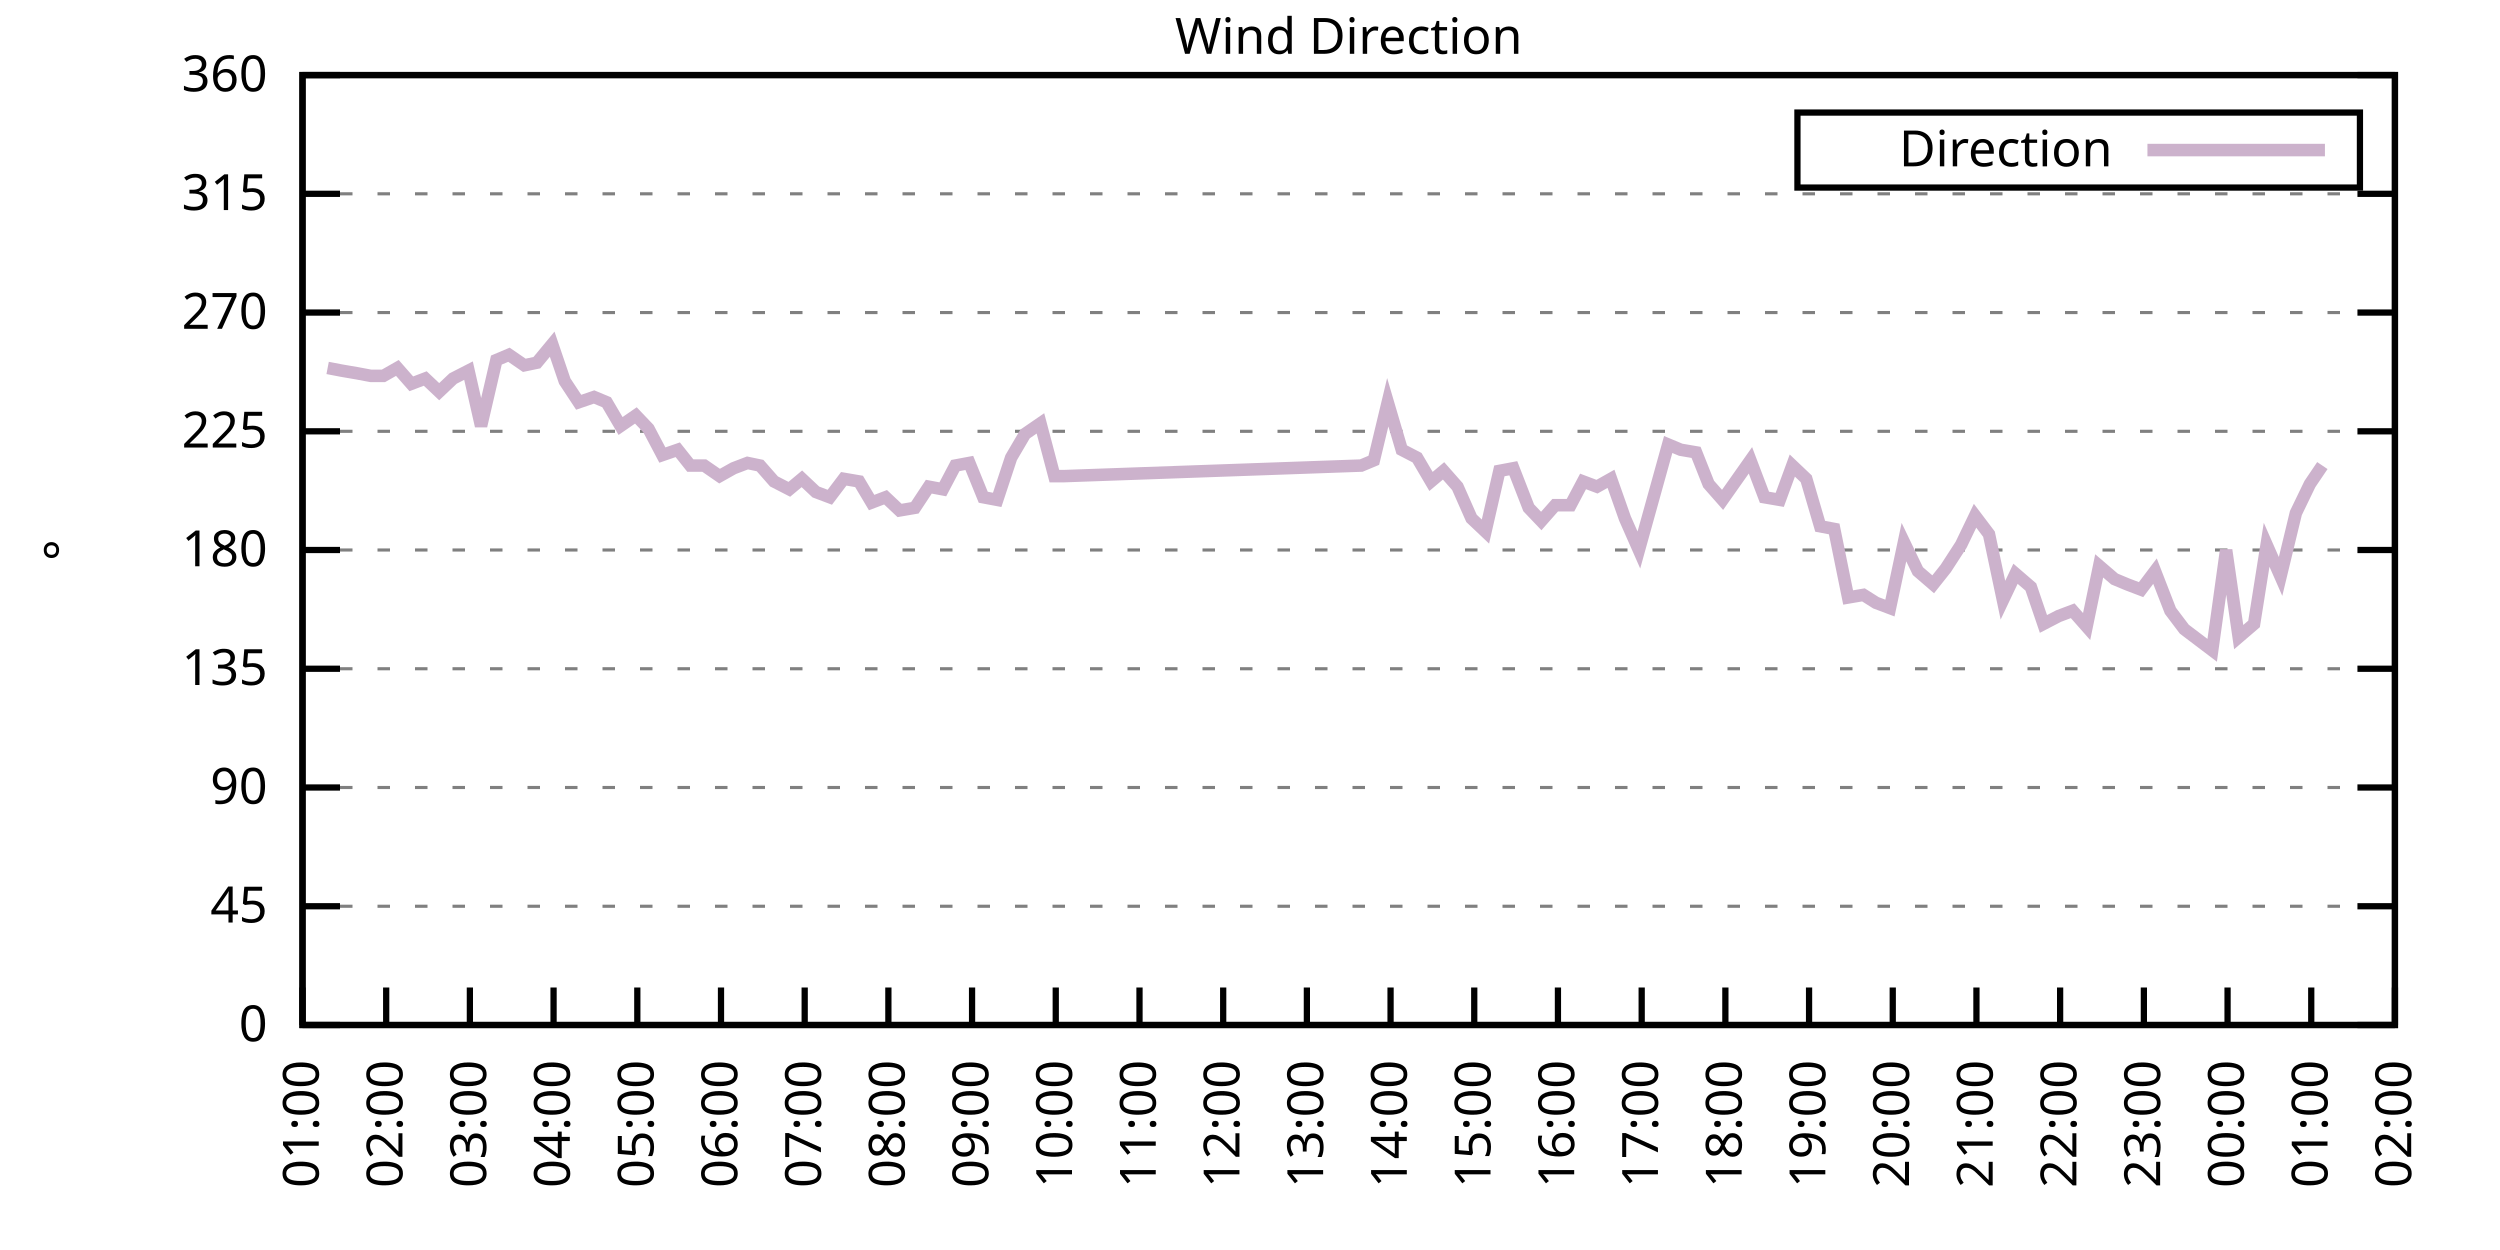
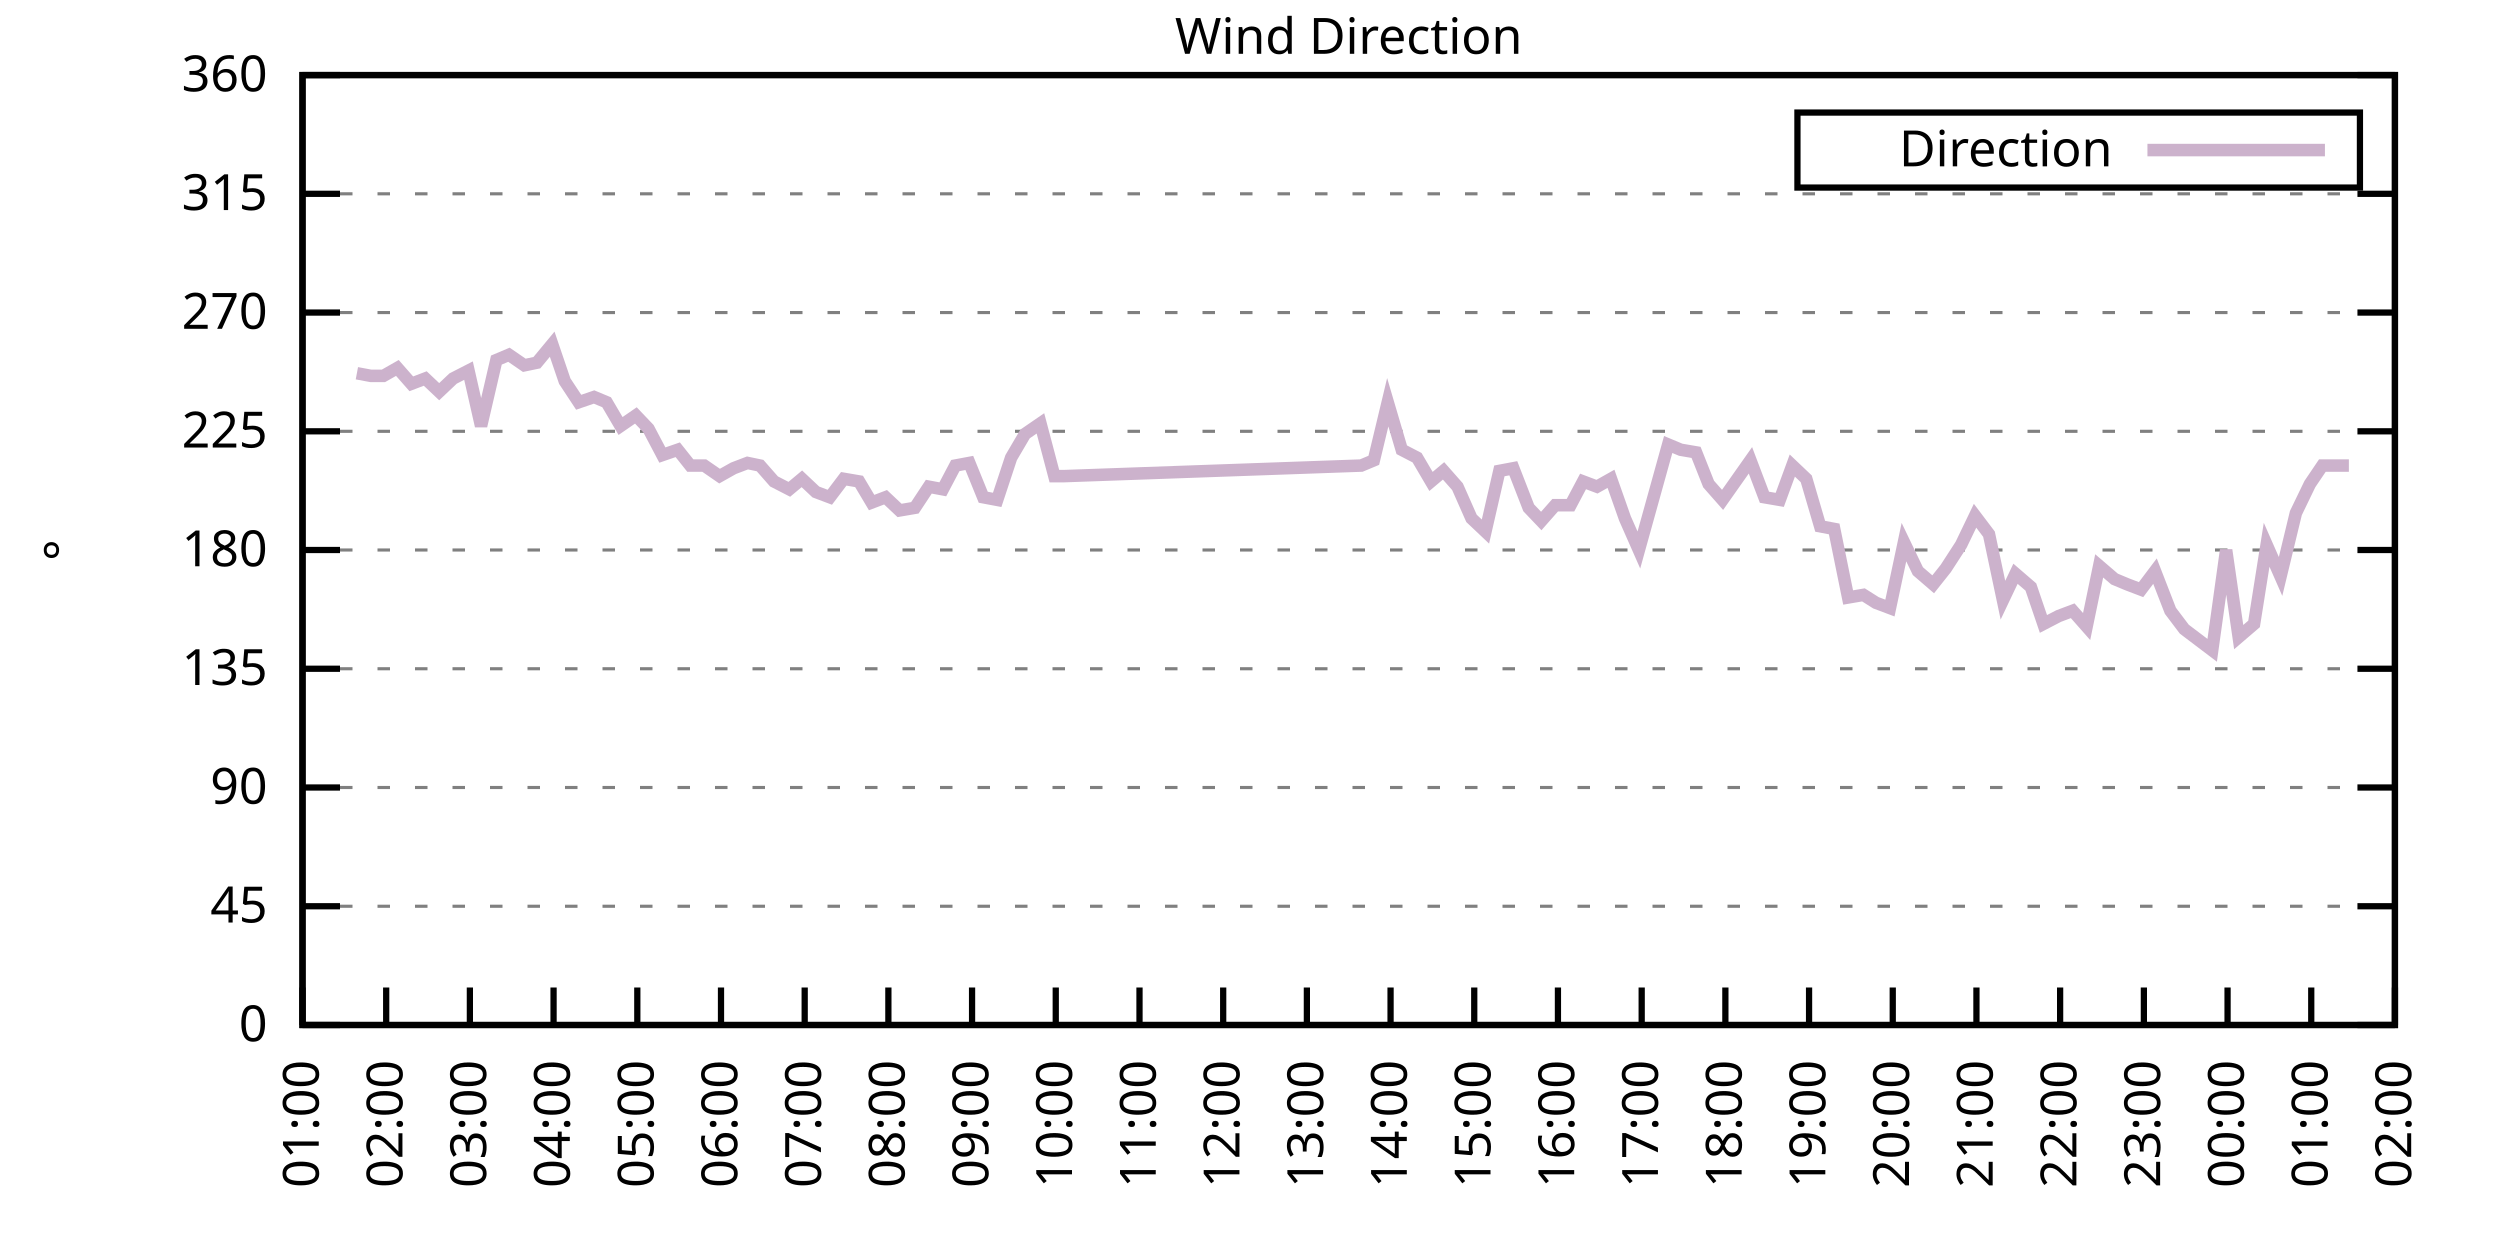
<svg xmlns="http://www.w3.org/2000/svg" xmlns:xlink="http://www.w3.org/1999/xlink" width="400" height="200" viewBox="0 0 400 200">
  <g id="gnuplot_canvas">
    <rect x="0" y="0" width="400" height="200" fill="none" />
    <defs>
      <circle id="gpDot" r="0.5" stroke-width="0.5" stroke="currentColor" />
      <path id="gpPt0" stroke-width="0.333" stroke="currentColor" d="M-1,0 h2 M0,-1 v2" />
      <path id="gpPt1" stroke-width="0.333" stroke="currentColor" d="M-1,-1 L1,1 M1,-1 L-1,1" />
      <path id="gpPt2" stroke-width="0.333" stroke="currentColor" d="M-1,0 L1,0 M0,-1 L0,1 M-1,-1 L1,1 M-1,1 L1,-1" />
      <rect id="gpPt3" stroke-width="0.333" stroke="currentColor" x="-1" y="-1" width="2" height="2" />
      <rect id="gpPt4" stroke-width="0.333" stroke="currentColor" fill="currentColor" x="-1" y="-1" width="2" height="2" />
      <circle id="gpPt5" stroke-width="0.333" stroke="currentColor" cx="0" cy="0" r="1" />
      <use xlink:href="#gpPt5" id="gpPt6" fill="currentColor" stroke="none" />
      <path id="gpPt7" stroke-width="0.333" stroke="currentColor" d="M0,-1.33 L-1.33,0.67 L1.33,0.67 z" />
      <use xlink:href="#gpPt7" id="gpPt8" fill="currentColor" stroke="none" />
      <use xlink:href="#gpPt7" id="gpPt9" stroke="currentColor" transform="rotate(180)" />
      <use xlink:href="#gpPt9" id="gpPt10" fill="currentColor" stroke="none" />
      <use xlink:href="#gpPt3" id="gpPt11" stroke="currentColor" transform="rotate(45)" />
      <use xlink:href="#gpPt11" id="gpPt12" fill="currentColor" stroke="none" />
      <path id="gpPt13" stroke-width="0.333" stroke="currentColor" d="M0,1.330 L1.265,0.411 L0.782,-1.067 L-0.782,-1.076 L-1.265,0.411 z" />
      <use xlink:href="#gpPt13" id="gpPt14" fill="currentColor" stroke="none" />
      <filter id="textbox" filterUnits="objectBoundingBox" x="0" y="0" height="1" width="1">
        <feFlood flood-color="white" flood-opacity="1" result="bgnd" />
        <feComposite in="SourceGraphic" in2="bgnd" operator="atop" />
      </filter>
      <filter id="greybox" filterUnits="objectBoundingBox" x="0" y="0" height="1" width="1">
        <feFlood flood-color="lightgrey" flood-opacity="1" result="grey" />
        <feComposite in="SourceGraphic" in2="grey" operator="atop" />
      </filter>
    </defs>
    <g fill="none" color="white" stroke="currentColor" stroke-width="1.00" stroke-linecap="butt" stroke-linejoin="miter">
</g>
    <g fill="none" color="black" stroke="currentColor" stroke-width="1.00" stroke-linecap="butt" stroke-linejoin="miter">
      <g stroke="none" shape-rendering="crispEdges">
        <polygon fill="rgb(255, 255, 255)" points="48.40,164.00 383.18,164.00 383.18,12.02 48.40,12.02 " />
      </g>
    </g>
    <g fill="none" color="black" stroke="currentColor" stroke-width="1.00" stroke-linecap="butt" stroke-linejoin="miter">
</g>
    <g fill="none" color="black" stroke="black" stroke-width="0.50" stroke-linecap="butt" stroke-linejoin="miter">
</g>
    <g fill="none" color="gray" stroke="currentColor" stroke-width="0.50" stroke-linecap="butt" stroke-linejoin="miter">
      <path stroke="gray" stroke-dasharray="2,4" class="gridline" d="M48.40,164.00 L383.19,164.00  " />
    </g>
    <g fill="none" color="gray" stroke="gray" stroke-width="1.00" stroke-linecap="butt" stroke-linejoin="miter">
</g>
    <g fill="none" color="black" stroke="currentColor" stroke-width="1.00" stroke-linecap="butt" stroke-linejoin="miter">
      <path stroke="black" d="M48.40,164.00 L54.40,164.00 M383.19,164.00 L377.19,164.00  " />
      <g transform="translate(42.80,166.60)" stroke="none" fill="black" font-family="Sans" font-size="8.00" text-anchor="end">
        <text>
          <tspan font-family="Sans"> 0</tspan>
        </text>
      </g>
    </g>
    <g fill="none" color="black" stroke="currentColor" stroke-width="1.00" stroke-linecap="butt" stroke-linejoin="miter">
</g>
    <g fill="none" color="black" stroke="black" stroke-width="0.50" stroke-linecap="butt" stroke-linejoin="miter">
</g>
    <g fill="none" color="gray" stroke="currentColor" stroke-width="0.50" stroke-linecap="butt" stroke-linejoin="miter">
      <path stroke="gray" stroke-dasharray="2,4" class="gridline" d="M48.40,145.00 L383.19,145.00  " />
    </g>
    <g fill="none" color="gray" stroke="gray" stroke-width="1.00" stroke-linecap="butt" stroke-linejoin="miter">
</g>
    <g fill="none" color="black" stroke="currentColor" stroke-width="1.00" stroke-linecap="butt" stroke-linejoin="miter">
      <path stroke="black" d="M48.40,145.00 L54.40,145.00 M383.19,145.00 L377.19,145.00  " />
      <g transform="translate(42.80,147.60)" stroke="none" fill="black" font-family="Sans" font-size="8.00" text-anchor="end">
        <text>
          <tspan font-family="Sans"> 45</tspan>
        </text>
      </g>
    </g>
    <g fill="none" color="black" stroke="currentColor" stroke-width="1.00" stroke-linecap="butt" stroke-linejoin="miter">
</g>
    <g fill="none" color="black" stroke="black" stroke-width="0.50" stroke-linecap="butt" stroke-linejoin="miter">
</g>
    <g fill="none" color="gray" stroke="currentColor" stroke-width="0.50" stroke-linecap="butt" stroke-linejoin="miter">
      <path stroke="gray" stroke-dasharray="2,4" class="gridline" d="M48.40,126.00 L383.19,126.00  " />
    </g>
    <g fill="none" color="gray" stroke="gray" stroke-width="1.00" stroke-linecap="butt" stroke-linejoin="miter">
</g>
    <g fill="none" color="black" stroke="currentColor" stroke-width="1.00" stroke-linecap="butt" stroke-linejoin="miter">
      <path stroke="black" d="M48.40,126.00 L54.40,126.00 M383.19,126.00 L377.19,126.00  " />
      <g transform="translate(42.80,128.60)" stroke="none" fill="black" font-family="Sans" font-size="8.00" text-anchor="end">
        <text>
          <tspan font-family="Sans"> 90</tspan>
        </text>
      </g>
    </g>
    <g fill="none" color="black" stroke="currentColor" stroke-width="1.00" stroke-linecap="butt" stroke-linejoin="miter">
</g>
    <g fill="none" color="black" stroke="black" stroke-width="0.50" stroke-linecap="butt" stroke-linejoin="miter">
</g>
    <g fill="none" color="gray" stroke="currentColor" stroke-width="0.50" stroke-linecap="butt" stroke-linejoin="miter">
      <path stroke="gray" stroke-dasharray="2,4" class="gridline" d="M48.40,107.00 L383.19,107.00  " />
    </g>
    <g fill="none" color="gray" stroke="gray" stroke-width="1.00" stroke-linecap="butt" stroke-linejoin="miter">
</g>
    <g fill="none" color="black" stroke="currentColor" stroke-width="1.00" stroke-linecap="butt" stroke-linejoin="miter">
      <path stroke="black" d="M48.40,107.00 L54.40,107.00 M383.19,107.00 L377.19,107.00  " />
      <g transform="translate(42.80,109.60)" stroke="none" fill="black" font-family="Sans" font-size="8.00" text-anchor="end">
        <text>
          <tspan font-family="Sans"> 135</tspan>
        </text>
      </g>
    </g>
    <g fill="none" color="black" stroke="currentColor" stroke-width="1.00" stroke-linecap="butt" stroke-linejoin="miter">
</g>
    <g fill="none" color="black" stroke="black" stroke-width="0.50" stroke-linecap="butt" stroke-linejoin="miter">
</g>
    <g fill="none" color="gray" stroke="currentColor" stroke-width="0.50" stroke-linecap="butt" stroke-linejoin="miter">
      <path stroke="gray" stroke-dasharray="2,4" class="gridline" d="M48.40,88.00 L383.19,88.00  " />
    </g>
    <g fill="none" color="gray" stroke="gray" stroke-width="1.00" stroke-linecap="butt" stroke-linejoin="miter">
</g>
    <g fill="none" color="black" stroke="currentColor" stroke-width="1.00" stroke-linecap="butt" stroke-linejoin="miter">
      <path stroke="black" d="M48.40,88.00 L54.40,88.00 M383.19,88.00 L377.19,88.00  " />
      <g transform="translate(42.80,90.60)" stroke="none" fill="black" font-family="Sans" font-size="8.00" text-anchor="end">
        <text>
          <tspan font-family="Sans"> 180</tspan>
        </text>
      </g>
    </g>
    <g fill="none" color="black" stroke="currentColor" stroke-width="1.00" stroke-linecap="butt" stroke-linejoin="miter">
</g>
    <g fill="none" color="black" stroke="black" stroke-width="0.50" stroke-linecap="butt" stroke-linejoin="miter">
</g>
    <g fill="none" color="gray" stroke="currentColor" stroke-width="0.50" stroke-linecap="butt" stroke-linejoin="miter">
      <path stroke="gray" stroke-dasharray="2,4" class="gridline" d="M48.40,69.01 L383.19,69.01  " />
    </g>
    <g fill="none" color="gray" stroke="gray" stroke-width="1.00" stroke-linecap="butt" stroke-linejoin="miter">
</g>
    <g fill="none" color="black" stroke="currentColor" stroke-width="1.00" stroke-linecap="butt" stroke-linejoin="miter">
      <path stroke="black" d="M48.40,69.01 L54.40,69.01 M383.19,69.01 L377.19,69.01  " />
      <g transform="translate(42.80,71.61)" stroke="none" fill="black" font-family="Sans" font-size="8.00" text-anchor="end">
        <text>
          <tspan font-family="Sans"> 225</tspan>
        </text>
      </g>
    </g>
    <g fill="none" color="black" stroke="currentColor" stroke-width="1.00" stroke-linecap="butt" stroke-linejoin="miter">
</g>
    <g fill="none" color="black" stroke="black" stroke-width="0.50" stroke-linecap="butt" stroke-linejoin="miter">
</g>
    <g fill="none" color="gray" stroke="currentColor" stroke-width="0.50" stroke-linecap="butt" stroke-linejoin="miter">
      <path stroke="gray" stroke-dasharray="2,4" class="gridline" d="M48.40,50.01 L383.19,50.01  " />
    </g>
    <g fill="none" color="gray" stroke="gray" stroke-width="1.00" stroke-linecap="butt" stroke-linejoin="miter">
</g>
    <g fill="none" color="black" stroke="currentColor" stroke-width="1.00" stroke-linecap="butt" stroke-linejoin="miter">
      <path stroke="black" d="M48.40,50.01 L54.40,50.01 M383.19,50.01 L377.19,50.01  " />
      <g transform="translate(42.80,52.61)" stroke="none" fill="black" font-family="Sans" font-size="8.00" text-anchor="end">
        <text>
          <tspan font-family="Sans"> 270</tspan>
        </text>
      </g>
    </g>
    <g fill="none" color="black" stroke="currentColor" stroke-width="1.00" stroke-linecap="butt" stroke-linejoin="miter">
</g>
    <g fill="none" color="black" stroke="black" stroke-width="0.50" stroke-linecap="butt" stroke-linejoin="miter">
</g>
    <g fill="none" color="gray" stroke="currentColor" stroke-width="0.50" stroke-linecap="butt" stroke-linejoin="miter">
      <path stroke="gray" stroke-dasharray="2,4" class="gridline" d="M48.40,31.01 L383.19,31.01  " />
    </g>
    <g fill="none" color="gray" stroke="gray" stroke-width="1.00" stroke-linecap="butt" stroke-linejoin="miter">
</g>
    <g fill="none" color="black" stroke="currentColor" stroke-width="1.00" stroke-linecap="butt" stroke-linejoin="miter">
      <path stroke="black" d="M48.40,31.01 L54.40,31.01 M383.19,31.01 L377.19,31.01  " />
      <g transform="translate(42.80,33.61)" stroke="none" fill="black" font-family="Sans" font-size="8.00" text-anchor="end">
        <text>
          <tspan font-family="Sans"> 315</tspan>
        </text>
      </g>
    </g>
    <g fill="none" color="black" stroke="currentColor" stroke-width="1.00" stroke-linecap="butt" stroke-linejoin="miter">
</g>
    <g fill="none" color="black" stroke="black" stroke-width="0.50" stroke-linecap="butt" stroke-linejoin="miter">
</g>
    <g fill="none" color="gray" stroke="currentColor" stroke-width="0.50" stroke-linecap="butt" stroke-linejoin="miter">
      <path stroke="gray" stroke-dasharray="2,4" class="gridline" d="M48.40,12.01 L383.19,12.01  " />
    </g>
    <g fill="none" color="gray" stroke="gray" stroke-width="1.00" stroke-linecap="butt" stroke-linejoin="miter">
</g>
    <g fill="none" color="black" stroke="currentColor" stroke-width="1.00" stroke-linecap="butt" stroke-linejoin="miter">
      <path stroke="black" d="M48.40,12.01 L54.40,12.01 M383.19,12.01 L377.19,12.01  " />
      <g transform="translate(42.80,14.61)" stroke="none" fill="black" font-family="Sans" font-size="8.00" text-anchor="end">
        <text>
          <tspan font-family="Sans"> 360</tspan>
        </text>
      </g>
    </g>
    <g fill="none" color="black" stroke="currentColor" stroke-width="1.00" stroke-linecap="butt" stroke-linejoin="miter">
      <path stroke="black" d="M48.40,164.00 L48.40,158.00  " />
      <g transform="translate(51.00,169.60) rotate(270.00)" stroke="none" fill="black" font-family="Sans" font-size="8.00" text-anchor="end">
        <text>
          <tspan font-family="Sans">01:00</tspan>
        </text>
      </g>
    </g>
    <g fill="none" color="black" stroke="currentColor" stroke-width="1.00" stroke-linecap="butt" stroke-linejoin="miter">
      <path stroke="black" d="M61.79,164.00 L61.79,158.00  " />
      <g transform="translate(64.39,169.60) rotate(270.00)" stroke="none" fill="black" font-family="Sans" font-size="8.00" text-anchor="end">
        <text>
          <tspan font-family="Sans">02:00</tspan>
        </text>
      </g>
    </g>
    <g fill="none" color="black" stroke="currentColor" stroke-width="1.00" stroke-linecap="butt" stroke-linejoin="miter">
      <path stroke="black" d="M75.18,164.00 L75.18,158.00  " />
      <g transform="translate(77.78,169.60) rotate(270.00)" stroke="none" fill="black" font-family="Sans" font-size="8.00" text-anchor="end">
        <text>
          <tspan font-family="Sans">03:00</tspan>
        </text>
      </g>
    </g>
    <g fill="none" color="black" stroke="currentColor" stroke-width="1.00" stroke-linecap="butt" stroke-linejoin="miter">
      <path stroke="black" d="M88.57,164.00 L88.57,158.00  " />
      <g transform="translate(91.17,169.60) rotate(270.00)" stroke="none" fill="black" font-family="Sans" font-size="8.00" text-anchor="end">
        <text>
          <tspan font-family="Sans">04:00</tspan>
        </text>
      </g>
    </g>
    <g fill="none" color="black" stroke="currentColor" stroke-width="1.00" stroke-linecap="butt" stroke-linejoin="miter">
      <path stroke="black" d="M101.97,164.00 L101.97,158.00  " />
      <g transform="translate(104.57,169.60) rotate(270.00)" stroke="none" fill="black" font-family="Sans" font-size="8.00" text-anchor="end">
        <text>
          <tspan font-family="Sans">05:00</tspan>
        </text>
      </g>
    </g>
    <g fill="none" color="black" stroke="currentColor" stroke-width="1.00" stroke-linecap="butt" stroke-linejoin="miter">
      <path stroke="black" d="M115.36,164.00 L115.36,158.00  " />
      <g transform="translate(117.96,169.60) rotate(270.00)" stroke="none" fill="black" font-family="Sans" font-size="8.00" text-anchor="end">
        <text>
          <tspan font-family="Sans">06:00</tspan>
        </text>
      </g>
    </g>
    <g fill="none" color="black" stroke="currentColor" stroke-width="1.00" stroke-linecap="butt" stroke-linejoin="miter">
      <path stroke="black" d="M128.75,164.00 L128.75,158.00  " />
      <g transform="translate(131.35,169.60) rotate(270.00)" stroke="none" fill="black" font-family="Sans" font-size="8.00" text-anchor="end">
        <text>
          <tspan font-family="Sans">07:00</tspan>
        </text>
      </g>
    </g>
    <g fill="none" color="black" stroke="currentColor" stroke-width="1.00" stroke-linecap="butt" stroke-linejoin="miter">
      <path stroke="black" d="M142.14,164.00 L142.14,158.00  " />
      <g transform="translate(144.74,169.60) rotate(270.00)" stroke="none" fill="black" font-family="Sans" font-size="8.00" text-anchor="end">
        <text>
          <tspan font-family="Sans">08:00</tspan>
        </text>
      </g>
    </g>
    <g fill="none" color="black" stroke="currentColor" stroke-width="1.00" stroke-linecap="butt" stroke-linejoin="miter">
      <path stroke="black" d="M155.53,164.00 L155.53,158.00  " />
      <g transform="translate(158.13,169.60) rotate(270.00)" stroke="none" fill="black" font-family="Sans" font-size="8.00" text-anchor="end">
        <text>
          <tspan font-family="Sans">09:00</tspan>
        </text>
      </g>
    </g>
    <g fill="none" color="black" stroke="currentColor" stroke-width="1.00" stroke-linecap="butt" stroke-linejoin="miter">
      <path stroke="black" d="M168.92,164.00 L168.92,158.00  " />
      <g transform="translate(171.52,169.60) rotate(270.00)" stroke="none" fill="black" font-family="Sans" font-size="8.00" text-anchor="end">
        <text>
          <tspan font-family="Sans">10:00</tspan>
        </text>
      </g>
    </g>
    <g fill="none" color="black" stroke="currentColor" stroke-width="1.00" stroke-linecap="butt" stroke-linejoin="miter">
      <path stroke="black" d="M182.32,164.00 L182.32,158.00  " />
      <g transform="translate(184.92,169.60) rotate(270.00)" stroke="none" fill="black" font-family="Sans" font-size="8.00" text-anchor="end">
        <text>
          <tspan font-family="Sans">11:00</tspan>
        </text>
      </g>
    </g>
    <g fill="none" color="black" stroke="currentColor" stroke-width="1.00" stroke-linecap="butt" stroke-linejoin="miter">
      <path stroke="black" d="M195.71,164.00 L195.71,158.00  " />
      <g transform="translate(198.31,169.60) rotate(270.00)" stroke="none" fill="black" font-family="Sans" font-size="8.00" text-anchor="end">
        <text>
          <tspan font-family="Sans">12:00</tspan>
        </text>
      </g>
    </g>
    <g fill="none" color="black" stroke="currentColor" stroke-width="1.00" stroke-linecap="butt" stroke-linejoin="miter">
      <path stroke="black" d="M209.10,164.00 L209.10,158.00  " />
      <g transform="translate(211.70,169.60) rotate(270.00)" stroke="none" fill="black" font-family="Sans" font-size="8.00" text-anchor="end">
        <text>
          <tspan font-family="Sans">13:00</tspan>
        </text>
      </g>
    </g>
    <g fill="none" color="black" stroke="currentColor" stroke-width="1.00" stroke-linecap="butt" stroke-linejoin="miter">
      <path stroke="black" d="M222.49,164.00 L222.49,158.00  " />
      <g transform="translate(225.09,169.60) rotate(270.00)" stroke="none" fill="black" font-family="Sans" font-size="8.00" text-anchor="end">
        <text>
          <tspan font-family="Sans">14:00</tspan>
        </text>
      </g>
    </g>
    <g fill="none" color="black" stroke="currentColor" stroke-width="1.00" stroke-linecap="butt" stroke-linejoin="miter">
      <path stroke="black" d="M235.88,164.00 L235.88,158.00  " />
      <g transform="translate(238.48,169.60) rotate(270.00)" stroke="none" fill="black" font-family="Sans" font-size="8.00" text-anchor="end">
        <text>
          <tspan font-family="Sans">15:00</tspan>
        </text>
      </g>
    </g>
    <g fill="none" color="black" stroke="currentColor" stroke-width="1.00" stroke-linecap="butt" stroke-linejoin="miter">
      <path stroke="black" d="M249.27,164.00 L249.27,158.00  " />
      <g transform="translate(251.87,169.60) rotate(270.00)" stroke="none" fill="black" font-family="Sans" font-size="8.00" text-anchor="end">
        <text>
          <tspan font-family="Sans">16:00</tspan>
        </text>
      </g>
    </g>
    <g fill="none" color="black" stroke="currentColor" stroke-width="1.00" stroke-linecap="butt" stroke-linejoin="miter">
      <path stroke="black" d="M262.67,164.00 L262.67,158.00  " />
      <g transform="translate(265.27,169.60) rotate(270.00)" stroke="none" fill="black" font-family="Sans" font-size="8.00" text-anchor="end">
        <text>
          <tspan font-family="Sans">17:00</tspan>
        </text>
      </g>
    </g>
    <g fill="none" color="black" stroke="currentColor" stroke-width="1.00" stroke-linecap="butt" stroke-linejoin="miter">
      <path stroke="black" d="M276.06,164.00 L276.06,158.00  " />
      <g transform="translate(278.66,169.60) rotate(270.00)" stroke="none" fill="black" font-family="Sans" font-size="8.00" text-anchor="end">
        <text>
          <tspan font-family="Sans">18:00</tspan>
        </text>
      </g>
    </g>
    <g fill="none" color="black" stroke="currentColor" stroke-width="1.00" stroke-linecap="butt" stroke-linejoin="miter">
      <path stroke="black" d="M289.45,164.00 L289.45,158.00  " />
      <g transform="translate(292.05,169.60) rotate(270.00)" stroke="none" fill="black" font-family="Sans" font-size="8.00" text-anchor="end">
        <text>
          <tspan font-family="Sans">19:00</tspan>
        </text>
      </g>
    </g>
    <g fill="none" color="black" stroke="currentColor" stroke-width="1.00" stroke-linecap="butt" stroke-linejoin="miter">
      <path stroke="black" d="M302.84,164.00 L302.84,158.00  " />
      <g transform="translate(305.44,169.60) rotate(270.00)" stroke="none" fill="black" font-family="Sans" font-size="8.00" text-anchor="end">
        <text>
          <tspan font-family="Sans">20:00</tspan>
        </text>
      </g>
    </g>
    <g fill="none" color="black" stroke="currentColor" stroke-width="1.00" stroke-linecap="butt" stroke-linejoin="miter">
      <path stroke="black" d="M316.23,164.00 L316.23,158.00  " />
      <g transform="translate(318.83,169.60) rotate(270.00)" stroke="none" fill="black" font-family="Sans" font-size="8.00" text-anchor="end">
        <text>
          <tspan font-family="Sans">21:00</tspan>
        </text>
      </g>
    </g>
    <g fill="none" color="black" stroke="currentColor" stroke-width="1.00" stroke-linecap="butt" stroke-linejoin="miter">
      <path stroke="black" d="M329.62,164.00 L329.62,158.00  " />
      <g transform="translate(332.22,169.60) rotate(270.00)" stroke="none" fill="black" font-family="Sans" font-size="8.00" text-anchor="end">
        <text>
          <tspan font-family="Sans">22:00</tspan>
        </text>
      </g>
    </g>
    <g fill="none" color="black" stroke="currentColor" stroke-width="1.00" stroke-linecap="butt" stroke-linejoin="miter">
      <path stroke="black" d="M343.02,164.00 L343.02,158.00  " />
      <g transform="translate(345.62,169.60) rotate(270.00)" stroke="none" fill="black" font-family="Sans" font-size="8.00" text-anchor="end">
        <text>
          <tspan font-family="Sans">23:00</tspan>
        </text>
      </g>
    </g>
    <g fill="none" color="black" stroke="currentColor" stroke-width="1.00" stroke-linecap="butt" stroke-linejoin="miter">
      <path stroke="black" d="M356.41,164.00 L356.41,158.00  " />
      <g transform="translate(359.01,169.60) rotate(270.00)" stroke="none" fill="black" font-family="Sans" font-size="8.00" text-anchor="end">
        <text>
          <tspan font-family="Sans">00:00</tspan>
        </text>
      </g>
    </g>
    <g fill="none" color="black" stroke="currentColor" stroke-width="1.00" stroke-linecap="butt" stroke-linejoin="miter">
      <path stroke="black" d="M369.80,164.00 L369.80,158.00  " />
      <g transform="translate(372.40,169.60) rotate(270.00)" stroke="none" fill="black" font-family="Sans" font-size="8.00" text-anchor="end">
        <text>
          <tspan font-family="Sans">01:00</tspan>
        </text>
      </g>
    </g>
    <g fill="none" color="black" stroke="currentColor" stroke-width="1.00" stroke-linecap="butt" stroke-linejoin="miter">
      <path stroke="black" d="M383.19,164.00 L383.19,158.00  " />
      <g transform="translate(385.79,169.60) rotate(270.00)" stroke="none" fill="black" font-family="Sans" font-size="8.00" text-anchor="end">
        <text>
          <tspan font-family="Sans">02:00</tspan>
        </text>
      </g>
    </g>
    <g fill="none" color="black" stroke="currentColor" stroke-width="1.00" stroke-linecap="butt" stroke-linejoin="miter">
</g>
    <g fill="none" color="black" stroke="currentColor" stroke-width="1.00" stroke-linecap="butt" stroke-linejoin="miter">
      <path stroke="black" d="M48.40,12.01 L48.40,164.00 L383.19,164.00 L383.19,12.01 L48.40,12.01 Z  " />
    </g>
    <g fill="none" color="black" stroke="currentColor" stroke-width="1.00" stroke-linecap="butt" stroke-linejoin="miter">
</g>
    <g fill="none" color="black" stroke="currentColor" stroke-width="1.00" stroke-linecap="butt" stroke-linejoin="miter">
      <path stroke="black" d="M287.59,30.01 L287.59,18.01 L377.59,18.01 L377.59,30.01 L287.59,30.01 Z  " />
    </g>
    <g id="Wind_direction_plot_1">
      <g fill="none" color="white" stroke="black" stroke-width="2.00" stroke-linecap="butt" stroke-linejoin="miter">
</g>
      <g fill="none" color="black" stroke="currentColor" stroke-width="2.00" stroke-linecap="butt" stroke-linejoin="miter">
        <g transform="translate(337.99,26.61)" stroke="none" fill="black" font-family="Sans" font-size="8.00" text-anchor="end">
          <text>
            <tspan font-family="Sans">Direction</tspan>
          </text>
        </g>
      </g>
      <g fill="none" color="black" stroke="currentColor" stroke-width="2.00" stroke-linecap="butt" stroke-linejoin="miter">
-         <path stroke="rgb(204, 178, 204)" d="M343.59,24.01 L371.99,24.01 M52.42,58.87 L54.65,59.30 L57.10,59.72 L59.34,60.14 L61.35,60.14 L63.58,58.87   L65.81,61.41 L68.04,60.56 L70.27,62.67 L72.50,60.56 L74.96,59.30 L76.97,68.16 L79.42,57.61 L81.43,56.76   L83.89,58.45 L85.90,58.03 L88.35,55.07 L90.36,60.98 L92.59,64.36 L95.05,63.52 L97.06,64.36 L99.29,68.16   L101.74,66.47 L103.75,68.58 L105.98,72.81 L108.44,71.96 L110.45,74.49 L112.68,74.49 L115.13,76.18 L117.37,74.92   L119.60,74.07 L121.61,74.49 L123.84,77.03 L126.29,78.29 L128.30,76.61 L130.54,78.72 L132.77,79.56 L135.00,76.61   L137.45,77.03 L139.46,80.41 L141.69,79.56 L143.93,81.67 L146.38,81.25 L148.61,77.87 L150.85,78.29 L152.85,74.49   L155.09,74.07 L157.32,79.56 L159.55,79.98 L161.78,73.23 L164.01,69.43 L166.47,67.74 L168.70,76.18 L170.26,76.18   L217.80,74.49 L219.81,73.65 L222.04,64.36 L224.28,71.96 L226.73,73.23 L228.96,77.03 L230.97,75.34 L233.20,77.87   L235.44,82.94 L237.67,85.05 L239.90,75.34 L242.13,74.92 L244.59,81.25 L246.60,83.36 L248.83,80.83 L251.28,80.83   L253.29,77.03 L255.52,77.87 L257.76,76.61 L259.99,82.94 L262.22,88.00 L264.45,79.98 L266.91,71.12 L268.92,71.96   L271.37,72.38 L273.38,77.45 L275.61,79.98 L280.07,73.65 L282.31,79.56 L284.76,79.98 L286.77,74.49 L289.00,76.61   L291.23,84.21 L293.47,84.63 L295.70,95.60 L298.15,95.18 L300.16,96.45 L302.39,97.29 L304.63,86.74 L306.86,91.38   L309.31,93.49 L311.32,90.96 L313.78,87.16 L316.01,82.52 L318.24,85.47 L320.47,96.03 L322.48,91.80 L324.94,93.92   L326.95,99.83 L329.40,98.56 L331.63,97.72 L333.86,100.25 L335.87,90.54 L338.33,92.65 L340.34,93.49 L342.57,94.34   L344.80,91.38 L347.26,97.72 L349.49,100.67 L353.95,104.05 L356.18,88.00 L358.19,101.94 L360.65,99.83 L362.66,87.16   L364.89,92.23 L367.34,82.09 L369.58,77.45 L371.58,74.49  " />
+         <path stroke="rgb(204, 178, 204)" d="M343.59,24.01 L371.99,24.01 M57.10,59.72 L59.34,60.14 L61.35,60.14 L63.58,58.87 L65.81,61.41 L68.04,60.56   L70.27,62.67 L72.50,60.56 L74.96,59.30 L76.97,68.16 L79.42,57.61 L81.43,56.76 L83.89,58.45 L85.90,58.03   L88.35,55.07 L90.36,60.98 L92.59,64.36 L95.05,63.52 L97.06,64.36 L99.29,68.16 L101.74,66.47 L103.75,68.58   L105.98,72.81 L108.44,71.96 L110.45,74.49 L112.68,74.49 L115.13,76.18 L117.37,74.92 L119.60,74.07 L121.61,74.49   L123.84,77.03 L126.29,78.29 L128.30,76.61 L130.54,78.72 L132.77,79.56 L135.00,76.61 L137.45,77.03 L139.46,80.41   L141.69,79.56 L143.93,81.67 L146.38,81.25 L148.61,77.87 L150.85,78.29 L152.85,74.49 L155.09,74.07 L157.32,79.56   L159.55,79.98 L161.78,73.23 L164.01,69.43 L166.47,67.74 L168.70,76.18 L170.26,76.18 L217.80,74.49 L219.81,73.65   L222.04,64.36 L224.28,71.96 L226.73,73.23 L228.96,77.03 L230.97,75.34 L233.20,77.87 L235.44,82.94 L237.67,85.05   L239.90,75.34 L242.13,74.92 L244.59,81.25 L246.60,83.36 L248.83,80.83 L251.28,80.83 L253.29,77.03 L255.52,77.87   L257.76,76.61 L259.99,82.94 L262.22,88.00 L264.45,79.98 L266.91,71.12 L268.92,71.96 L271.37,72.38 L273.38,77.45   L275.61,79.98 L280.07,73.65 L282.31,79.56 L284.76,79.98 L286.77,74.49 L289.00,76.61 L291.23,84.21 L293.47,84.63   L295.70,95.60 L298.15,95.18 L300.16,96.45 L302.39,97.29 L304.63,86.74 L306.86,91.38 L309.31,93.49 L311.32,90.96   L313.78,87.16 L316.01,82.52 L318.24,85.47 L320.47,96.03 L322.48,91.80 L324.94,93.92 L326.95,99.83 L329.40,98.56   L331.63,97.72 L333.86,100.25 L335.87,90.54 L338.33,92.65 L340.34,93.49 L342.57,94.34 L344.80,91.38 L347.26,97.72   L349.49,100.67 L353.95,104.05 L356.18,88.00 L358.19,101.94 L360.65,99.83 L362.66,87.16 L364.89,92.23 L367.34,82.09   L369.58,77.45 L371.58,74.49 L373.82,74.49 L375.82,74.49  " />
      </g>
    </g>
    <g fill="none" color="black" stroke="currentColor" stroke-width="2.00" stroke-linecap="butt" stroke-linejoin="miter">
</g>
    <g fill="none" color="black" stroke="black" stroke-width="1.00" stroke-linecap="butt" stroke-linejoin="miter">
</g>
    <g fill="none" color="black" stroke="currentColor" stroke-width="1.00" stroke-linecap="butt" stroke-linejoin="miter">
      <path stroke="black" d="M48.40,12.01 L48.40,164.00 L383.19,164.00 L383.19,12.01 L48.40,12.01 Z  " />
      <g transform="translate(12.80,88.01) rotate(270.00)" stroke="none" fill="black" font-family="Sans" font-size="8.00" text-anchor="middle">
        <text>
          <tspan font-family="Sans">°</tspan>
        </text>
      </g>
    </g>
    <g fill="none" color="black" stroke="currentColor" stroke-width="1.00" stroke-linecap="butt" stroke-linejoin="miter">
</g>
    <g fill="none" color="black" stroke="currentColor" stroke-width="1.00" stroke-linecap="butt" stroke-linejoin="miter">
      <g transform="translate(215.79,8.61)" stroke="none" fill="black" font-family="Sans" font-size="8.00" text-anchor="middle">
        <text>
          <tspan font-family="Sans">Wind Direction</tspan>
        </text>
      </g>
    </g>
    <g fill="none" color="black" stroke="currentColor" stroke-width="1.00" stroke-linecap="butt" stroke-linejoin="miter">
</g>
  </g>
</svg>
